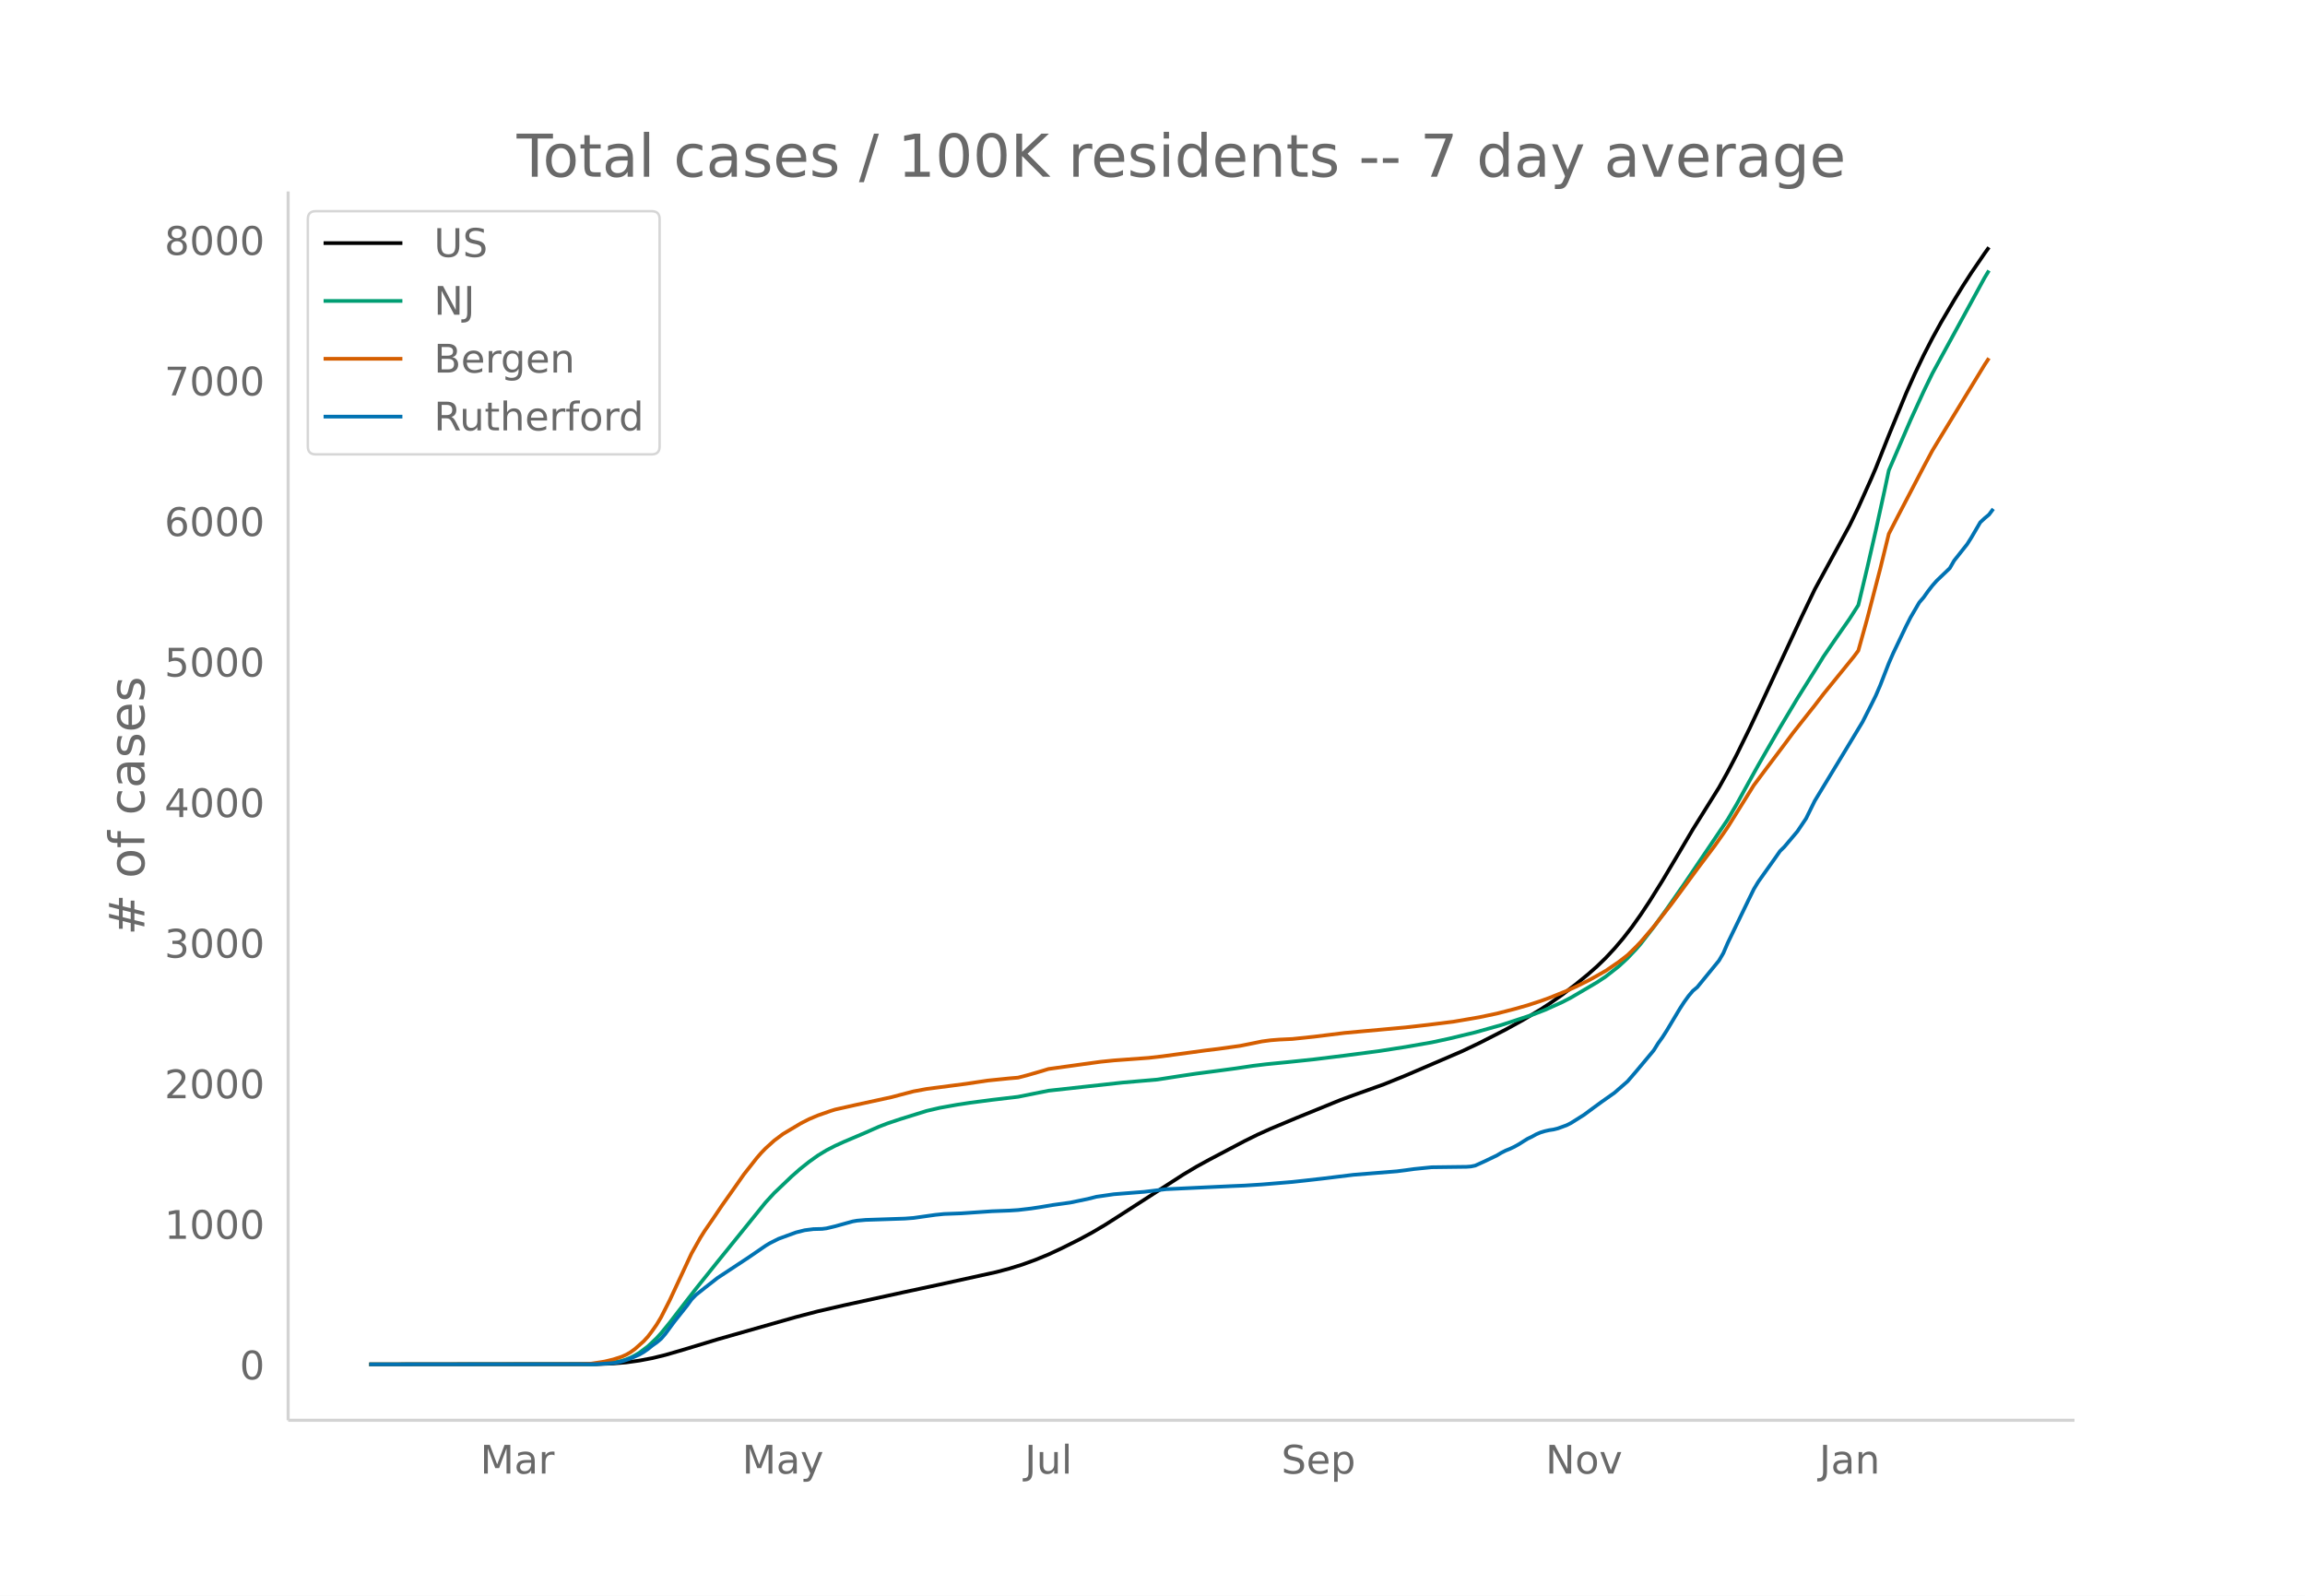
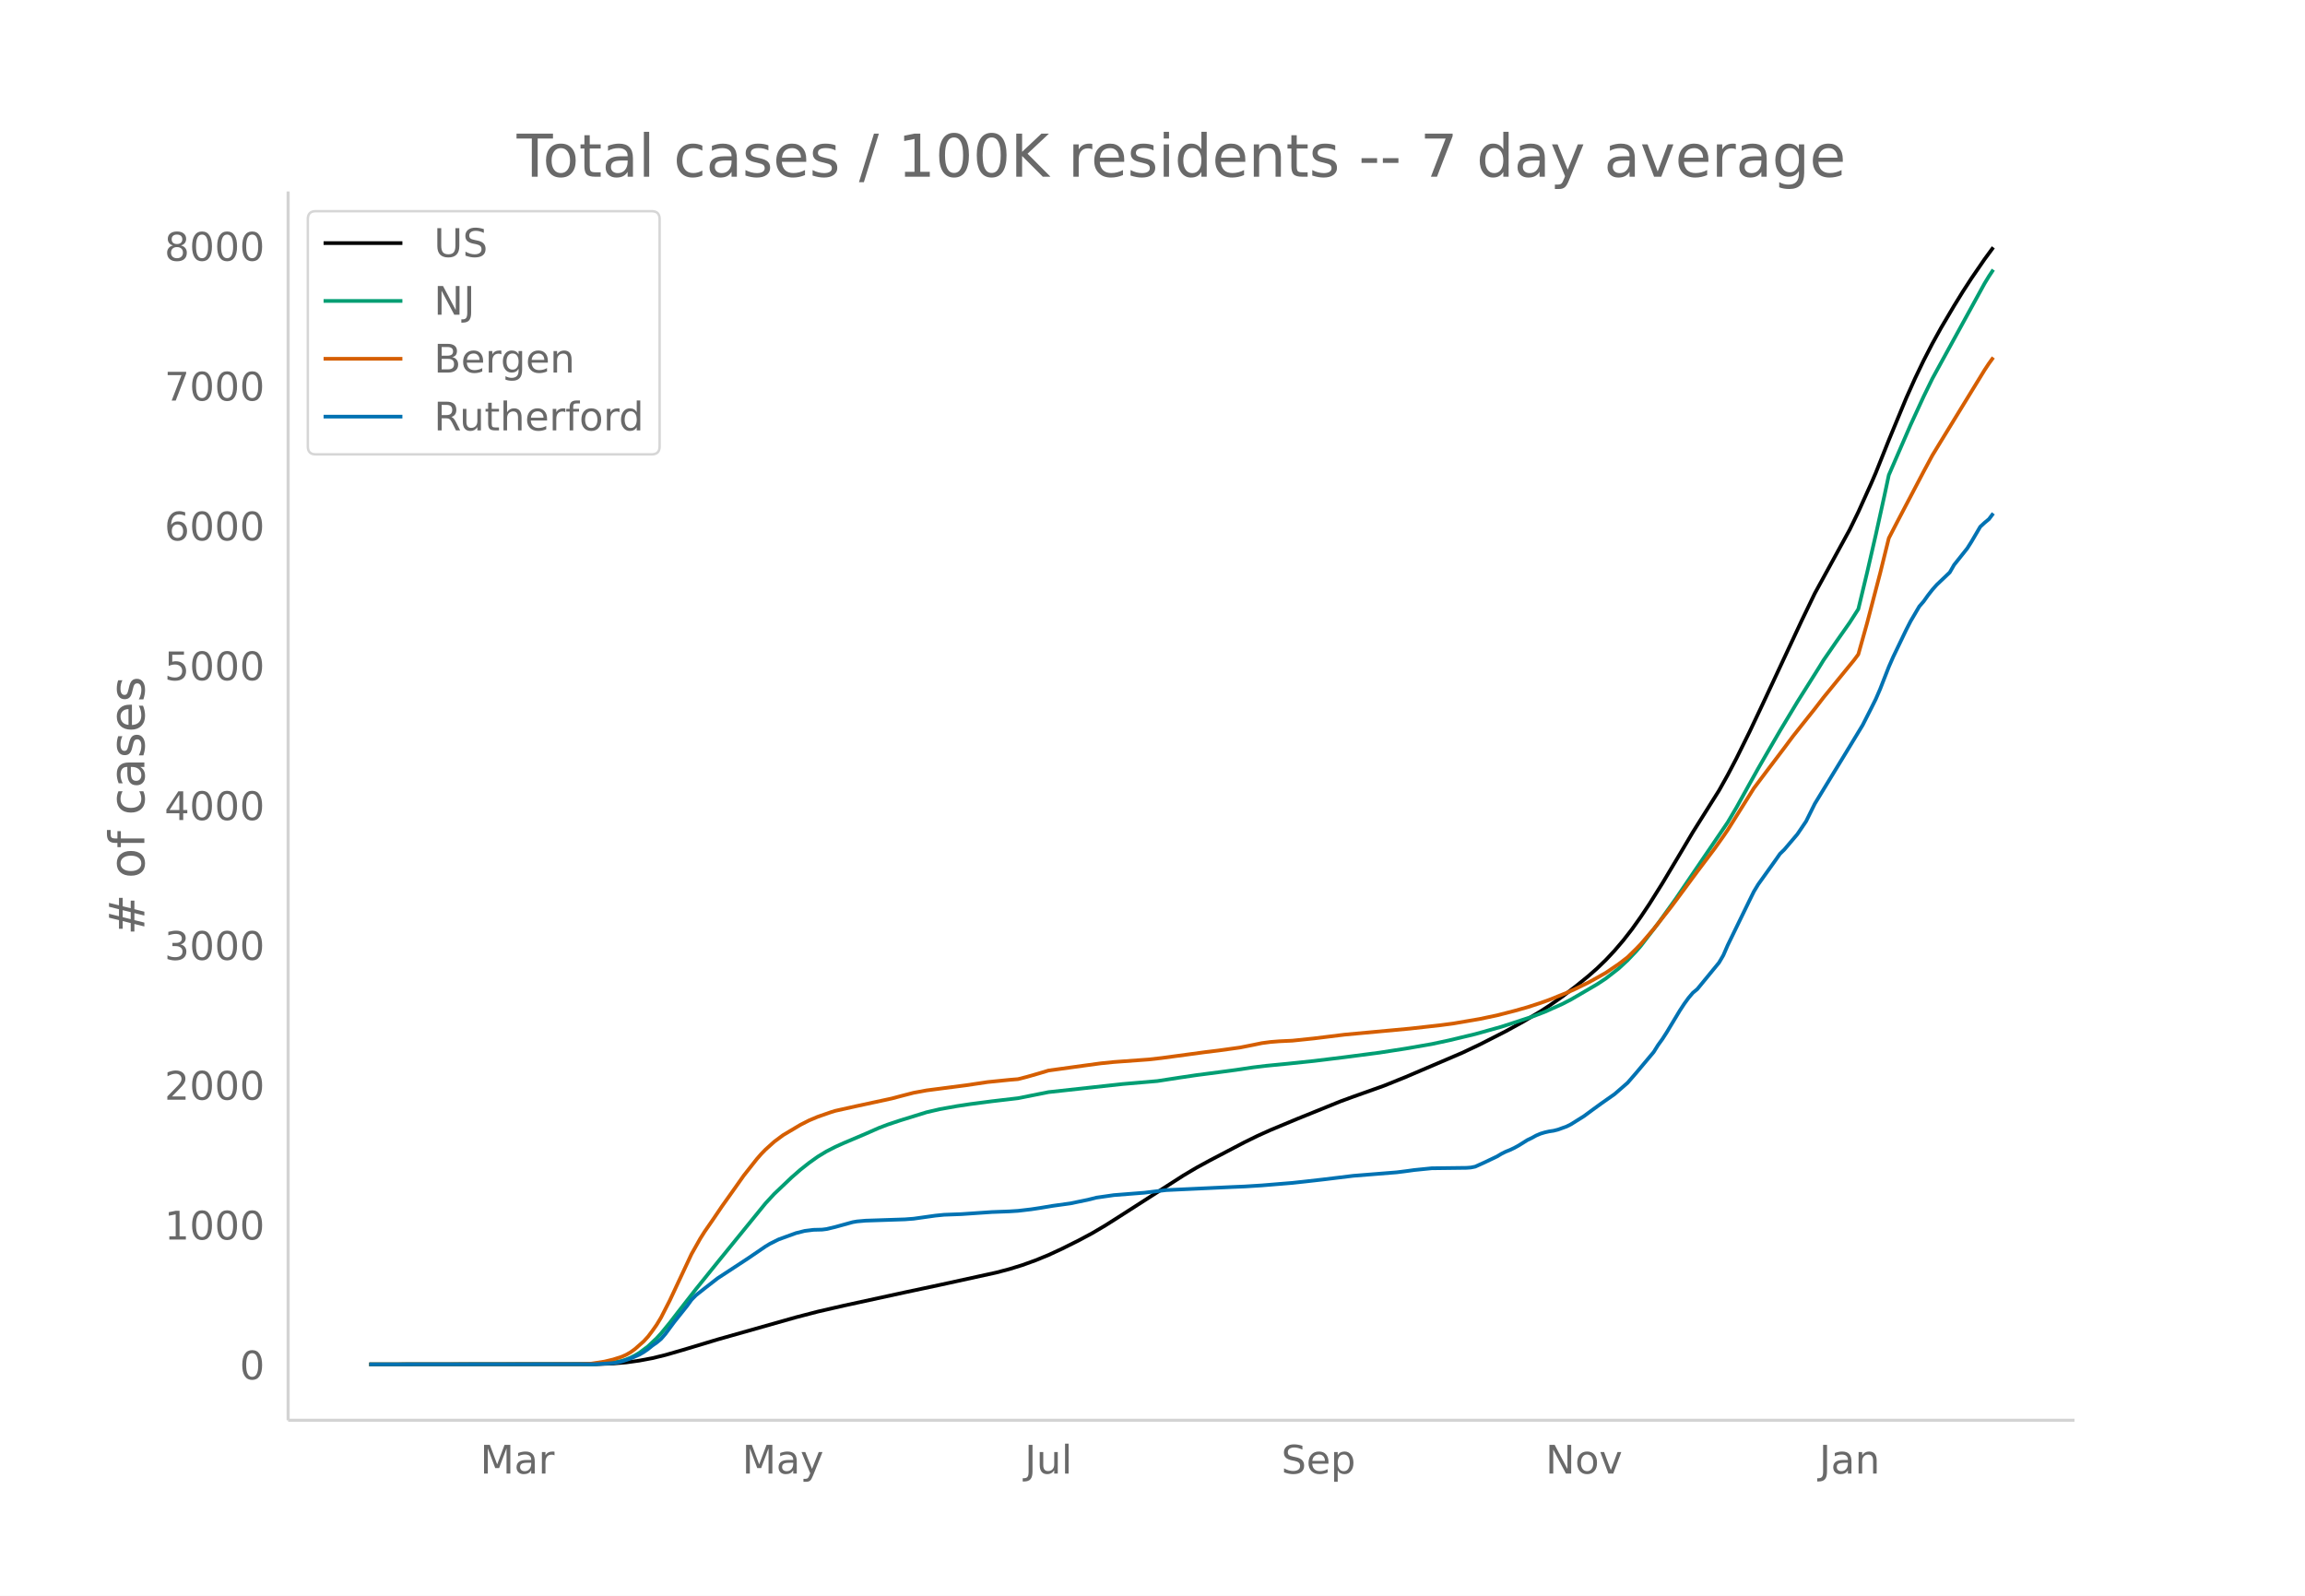
<svg xmlns="http://www.w3.org/2000/svg" xmlns:xlink="http://www.w3.org/1999/xlink" height="864" viewBox="0 0 936 648" width="1248">
  <defs>
    <style>*{stroke-linecap:butt;stroke-linejoin:round}</style>
  </defs>
  <g id="figure_1">
    <path d="M0 648h936V0H0z" fill="#fff" id="patch_1" />
    <g id="axes_1">
      <path d="M117 576.72h725.4V77.76H117z" fill="none" id="patch_2" />
-       <path clip-path="url(#p0208ce0d46)" d="M149.973 554.04l91.934-.1 7.072-.262 5.304-.45 5.304-.73 5.304-.999 5.304-1.298 7.072-2.056 14.144-4.283 31.823-9.056 8.84-2.31 10.608-2.452 24.752-5.413 14.143-3.026 22.984-5.056 5.304-1.409 5.304-1.643 5.304-1.929 5.304-2.186 5.304-2.467 7.072-3.543 5.304-2.859 5.303-3.137 5.304-3.38 26.52-17.103 5.304-3.158 5.304-2.908 14.144-7.456 5.304-2.619 5.303-2.395 10.608-4.448 17.68-7.202 5.304-1.957 12.376-4.425 8.84-3.58 22.983-9.882 7.072-3.362 10.608-5.426 7.072-3.905 7.072-4.228 3.536-2.306 5.304-3.724 5.304-4.06 5.304-4.335 3.536-3.132 3.536-3.431 3.535-3.794 3.536-4.165 3.536-4.56 3.536-4.99 3.536-5.319 5.304-8.482 7.072-11.893 5.304-8.99 7.072-11.317 3.536-5.66 3.536-6.346 3.536-6.77 5.304-10.782 5.304-11.266 15.911-34.236 5.304-11.07 14.144-25.961 3.536-7.284 5.304-11.815 1.768-4.133 5.304-13.363 7.072-17.167 3.536-7.934 3.536-7.417 3.536-6.89 3.536-6.422 5.304-9.03 3.535-5.754 3.536-5.488 5.304-7.761 1.768-2.455h0" fill="none" stroke="#000" stroke-linecap="round" stroke-width="1.5" id="line2d_1" />
-       <path clip-path="url(#p0208ce0d46)" d="M149.973 554.04l90.166-.103 5.304-.258 3.536-.412 3.536-.678 1.768-.563 1.768-.728 1.768-.899 1.768-1.053 3.536-2.645 3.536-3.357 1.768-1.935 3.536-4.325 3.536-4.607 7.072-9.12 8.84-11.028 19.447-24.038 3.536-3.844 7.072-6.753 3.536-3.104 3.536-2.81 3.536-2.537 3.536-2.154 3.536-1.82 3.536-1.608 8.84-3.765 5.304-2.35 3.536-1.365 5.304-1.774 10.607-3.302 5.304-1.239 7.072-1.27 5.304-.81 8.84-1.156 10.608-1.252 12.376-2.484 30.055-3.299 14.144-1.216 8.84-1.377 7.072-1.052 8.84-1.154 7.072-.95 7.072-1.054 5.304-.644 8.84-.865 10.607-1.116L546 428.64l14.144-1.855 10.608-1.653 10.608-1.85 7.071-1.519 10.608-2.556 10.608-2.984 12.376-4.065 5.304-2.04 7.072-3.183 3.536-1.831 10.608-6.233 3.536-2.345 5.303-4.162 3.536-3.292 3.536-3.743 1.768-2.034 5.304-6.85 5.304-7.33 7.072-10.146 17.68-26.204 3.536-6.025 5.304-9.616 3.536-6.359 3.536-6.17 5.304-9.173 7.071-11.817 8.84-14.111 1.768-2.894 5.304-7.73 5.304-7.604 3.536-5.549 3.536-14.79 3.536-15.455 3.536-16.128 1.768-8.333 8.84-20.47 5.304-11.587 3.536-7.295 3.536-6.497 17.68-32.383 1.767-2.917h0" fill="none" stroke="#009e73" stroke-linecap="round" stroke-width="1.5" id="line2d_2" />
-       <path clip-path="url(#p0208ce0d46)" d="M149.973 554.04l84.863-.101 5.303-.224 5.304-.822 3.536-.85 3.536-1.14 1.768-.796 1.768-1.017 1.768-1.291 3.536-3.136 1.768-1.931 1.768-2.34 1.768-2.53 1.768-2.94 3.536-6.946 8.84-18.972 3.536-6.297 1.768-2.826 3.536-5.132 3.536-5.249 5.304-7.5 3.536-5.046 5.303-6.748 1.768-2.035 1.768-1.83 3.536-3.198 3.536-2.648 7.072-4.236 3.536-1.814 3.536-1.495 5.304-1.855 1.768-.55 8.84-1.98 14.144-3.068 3.536-.945 5.304-1.383 5.303-.983 15.912-2.072 8.84-1.328 8.84-.897 3.536-.295 3.536-.91 5.304-1.531 3.536-1.074 8.84-1.228 5.304-.738 7.071-.967 5.304-.542 14.144-1.036 5.304-.603 17.68-2.4 5.304-.647 8.84-1.23 5.304-1.06 3.536-.735 3.535-.47 3.536-.28 5.304-.25 8.84-.925L546 419.435l24.752-2.24 8.84-1.002 10.607-1.318 10.608-1.825 7.072-1.49 7.072-1.824 5.304-1.505 5.304-1.729 3.536-1.278 7.072-2.859 3.536-1.602 5.304-2.612 3.536-1.954 3.536-2.006 5.303-3.617 3.536-2.733 3.536-3.473 1.768-1.844 5.304-6.202 7.072-9.03 3.536-4.78 7.072-9.632 7.072-9.409 3.536-5 1.768-2.595 10.608-17.013 5.304-7.093 7.071-9.395 3.536-4.77 3.536-4.488 5.304-6.686 3.536-4.619 12.376-15.24 1.768-2.38 3.536-12.68 5.304-20.367 3.536-14.362 3.536-6.875 10.608-20.327 3.536-6.603 3.536-5.836 17.68-29.014 1.767-2.68h0" fill="none" stroke="#d55e00" stroke-linecap="round" stroke-width="1.5" id="line2d_3" />
-       <path clip-path="url(#p0208ce0d46)" d="M149.973 554.04l91.934-.09 7.072-.445 1.768-.267 1.768-.4 3.536-1.204 3.536-1.559 1.768-1.025 1.768-1.247 1.768-1.426 1.768-1.247 1.768-1.47 1.768-2.05 3.536-4.811 5.304-6.683 1.768-2.45 1.768-1.826 3.536-2.807 5.304-4.143 12.376-8.153 7.071-4.856 1.768-1.07 3.536-1.781 7.072-2.584 3.536-.891 3.536-.446 3.536-.089 1.768-.223 3.536-.846 7.072-1.96 1.768-.312 3.536-.312 5.304-.178 10.608-.357 3.536-.267 8.84-1.247 3.535-.357 7.072-.267 12.376-.847 7.072-.267 3.536-.223 5.304-.623 3.536-.535 5.304-.89 7.072-.981 7.072-1.47 3.535-.891 7.072-1.025 12.376-.98 8.84-1.07 26.52-1.247 5.304-.222 7.072-.446 12.375-1.025 5.304-.579 7.072-.802 12.376-1.514 17.68-1.426 3.536-.445 3.536-.49 7.072-.713 7.071-.09 7.072-.088 1.768-.134 1.768-.357 3.536-1.603 5.304-2.54 1.768-1.069 1.768-.891 1.768-.713 1.768-.846 1.768-.98 3.536-2.228 1.768-.846 1.768-.98 1.768-.758 1.768-.534 1.768-.401 1.768-.268 1.768-.445 3.536-1.292 1.768-.891 5.304-3.341 3.536-2.629 3.536-2.584 5.303-3.742 5.304-4.633 3.536-4.099 7.072-8.465 1.768-2.85 1.768-2.451 1.768-2.762 5.304-8.866 1.768-2.717 1.768-2.45 1.768-2.095 1.768-1.47 8.84-10.825 1.768-3.03 1.768-4.099 8.84-18.265 1.768-3.609 1.768-2.94 7.072-9.935 1.768-2.54 1.767-1.737 5.304-6.281 3.536-5.257 3.536-7.173 12.376-20.404 7.072-11.717 3.536-6.994 1.768-3.564 1.768-4.1 3.536-9.087 1.768-4.054 5.304-11.094 1.768-3.475 3.536-6.058 1.768-2.05 1.768-2.495 1.768-2.272 1.768-2.004 5.304-5.08 1.768-3.073 3.535-4.455 1.768-2.228 1.768-2.806 3.536-6.06 1.768-1.648 1.768-1.47 1.768-2.361h0" fill="none" stroke="#0072b2" stroke-linecap="round" stroke-width="1.5" id="line2d_4" />
+       <path clip-path="url(#pee0e4af842)" d="M149.973 554.04l91.934-.099 7.072-.261 5.304-.449 5.304-.726 5.304-.993 5.304-1.291 7.072-2.046 14.144-4.26 31.823-9.008 8.84-2.298 10.608-2.44 24.752-5.385 14.143-3.01 22.984-5.03 5.304-1.4 5.304-1.635 5.304-1.919 5.304-2.174 5.304-2.455 7.072-3.524 5.304-2.844 5.303-3.12 5.304-3.364 26.52-17.013 5.304-3.142 5.304-2.893 14.144-7.416 5.304-2.605 5.303-2.383 10.608-4.425 17.68-7.164 5.304-1.947 12.376-4.402 8.84-3.561 22.983-9.83 7.072-3.345 10.608-5.398 7.072-3.884 7.072-4.206 3.536-2.295 5.304-3.704 5.304-4.04 5.304-4.31 3.536-3.116 3.536-3.414 3.535-3.774 3.536-4.143 3.536-4.537 3.536-4.963 3.536-5.291 5.304-8.438 7.072-11.83 5.304-8.944 7.072-11.258 3.536-5.63 3.536-6.313 3.536-6.735 5.304-10.725 5.304-11.207 15.911-34.058 5.304-11.013 14.144-25.824 3.536-7.246 5.304-11.753 1.768-4.112 5.304-13.293 7.072-17.077 3.536-7.893 3.536-7.378 3.536-6.854 3.536-6.388 5.304-8.984 3.535-5.724 3.536-5.459 5.304-7.72 3.536-4.812h0" fill="none" stroke="#000" stroke-linecap="round" stroke-width="1.5" id="line2d_1" />
+       <path clip-path="url(#pee0e4af842)" d="M149.973 554.04l90.166-.103 5.304-.256 3.536-.41 3.536-.674 1.768-.56 1.768-.725 1.768-.894 1.768-1.048 3.536-2.631 3.536-3.34 1.768-1.924 3.536-4.303 3.536-4.582 7.072-9.072 8.84-10.971 19.447-23.913 3.536-3.823 7.072-6.718 3.536-3.088 3.536-2.796 3.536-2.523 3.536-2.143 3.536-1.81 3.536-1.6 8.84-3.745 5.304-2.338 3.536-1.358 5.304-1.765 10.607-3.284 5.304-1.233 7.072-1.262 5.304-.806 8.84-1.151 10.608-1.245 12.376-2.471 30.055-3.282 14.144-1.21 8.84-1.37 7.072-1.046 8.84-1.148 7.072-.946 7.072-1.048 5.304-.64 8.84-.86 10.607-1.11 12.376-1.52 14.144-1.846 10.608-1.644 10.608-1.84 7.071-1.512 10.608-2.543 10.608-2.968 12.376-4.044 5.304-2.03 7.072-3.166 3.536-1.821 10.608-6.2 3.536-2.333 5.303-4.14 3.536-3.275 3.536-3.723 1.768-2.024 7.072-9.195 7.072-9.847 8.84-13.022 12.376-18.202 3.536-5.993 5.304-9.566 3.536-6.326 3.536-6.138 5.304-9.125 7.071-11.755 8.84-14.038 1.768-2.878 5.304-7.69 5.304-7.564 3.536-5.52 3.536-14.712 3.536-15.375 3.536-16.044 1.768-8.29 8.84-20.364 5.304-11.525 3.536-7.257 3.536-6.463 17.68-32.214 1.767-2.901 1.768-2.673h0" fill="none" stroke="#009e73" stroke-linecap="round" stroke-width="1.5" id="line2d_2" />
+       <path clip-path="url(#pee0e4af842)" d="M149.973 554.04l84.863-.1 5.303-.223 5.304-.818 3.536-.846 3.536-1.134 1.768-.791 1.768-1.012 1.768-1.284 3.536-3.12 1.768-1.921 1.768-2.328 1.768-2.517 1.768-2.925 3.536-6.909 8.84-18.873 3.536-6.264 1.768-2.81 3.536-5.106 3.536-5.222 5.304-7.461 3.536-5.019 5.303-6.713 1.768-2.024 1.768-1.821 3.536-3.18 3.536-2.636 7.072-4.214 3.536-1.803 3.536-1.487 5.304-1.846 1.768-.548 8.84-1.969 14.144-3.052 3.536-.94 5.304-1.375 5.303-.978 15.912-2.062 8.84-1.32 8.84-.893 3.536-.294 3.536-.906 5.304-1.522 3.536-1.069 8.84-1.22 5.304-.735 7.071-.962 5.304-.539 14.144-1.03 5.304-.6 17.68-2.387 5.304-.644 8.84-1.224 5.304-1.055 3.536-.731 3.535-.467 3.536-.278 5.304-.249 8.84-.92L546 420.137l26.52-2.448 12.375-1.387 5.304-.7 10.608-1.816 7.072-1.482 7.072-1.815 5.304-1.498 5.304-1.719 3.536-1.271 7.072-2.845 3.536-1.593 5.304-2.598 3.536-1.944 3.536-1.996 5.303-3.598 3.536-2.719 3.536-3.455 1.768-1.834 5.304-6.17 7.072-8.983 3.536-4.754 7.072-9.582 7.072-9.36 3.536-4.973 1.768-2.582 10.608-16.924 5.304-7.056 7.071-9.346 3.536-4.745 3.536-4.465 5.304-6.651 3.536-4.595 12.376-15.16 1.768-2.367 3.536-12.614 5.304-20.26 3.536-14.289 3.536-6.838 10.608-20.221 3.536-6.568 3.536-5.807 17.68-28.861 1.767-2.666 1.768-2.433h0" fill="none" stroke="#d55e00" stroke-linecap="round" stroke-width="1.5" id="line2d_3" />
+       <path clip-path="url(#pee0e4af842)" d="M149.973 554.04l91.934-.089 7.072-.443 1.768-.266 1.768-.399 3.536-1.196 3.536-1.551 1.768-1.02 1.768-1.24 1.768-1.419 1.768-1.24 1.768-1.463 1.768-2.039 3.536-4.786 5.304-6.648 1.768-2.437 1.768-1.817 3.536-2.792 5.304-4.122 12.376-8.11 7.071-4.83 1.768-1.064 3.536-1.773 7.072-2.57 3.536-.887 3.536-.443 3.536-.088 1.768-.222 3.536-.842 7.072-1.95 1.768-.31 3.536-.31 5.304-.178 10.608-.354 3.536-.266 8.84-1.241 3.535-.355 7.072-.266 12.376-.842 7.072-.266 3.536-.221 5.304-.62 3.536-.532 5.304-.887 7.072-.975 7.072-1.462 3.535-.887 7.072-1.019 12.376-.975 8.84-1.064 26.52-1.24 5.304-.222 7.072-.443 12.375-1.02 5.304-.576 7.072-.797 12.376-1.507 17.68-1.418 3.536-.443 3.536-.488 7.072-.71 7.071-.088 7.072-.088 1.768-.133 1.768-.355 3.536-1.595 5.304-2.526 1.768-1.064 1.768-.886 1.768-.71 1.768-.841 1.768-.975 3.536-2.216 1.768-.842 1.768-.975 1.768-.754 1.768-.532 1.768-.398 1.768-.266 1.768-.444 3.536-1.285 1.768-.886 5.304-3.324 3.536-2.615 3.536-2.57 5.303-3.723 5.304-4.609 3.536-4.077 7.072-8.42 1.768-2.837 1.768-2.437 1.768-2.748 5.304-8.82 1.768-2.703 1.768-2.437 1.768-2.083 1.768-1.463 8.84-10.769 1.768-3.013 1.768-4.078 8.84-18.17 1.768-3.59 1.768-2.925 7.072-9.883 1.768-2.526 1.767-1.728 5.304-6.249 3.536-5.23 3.536-7.134 12.376-20.298 7.072-11.656 3.536-6.957 1.768-3.546 1.768-4.077 3.536-9.041 1.768-4.033 5.304-11.035 1.768-3.457 3.536-6.027 1.768-2.039 1.768-2.481 1.768-2.26 1.768-1.995 5.304-5.052 1.768-3.058 3.535-4.432 1.768-2.216 1.768-2.792 3.536-6.027 1.768-1.64 1.768-1.462 1.768-2.35h0" fill="none" stroke="#0072b2" stroke-linecap="round" stroke-width="1.5" id="line2d_4" />
      <path d="M117 576.72V77.76" fill="none" stroke="#d3d3d3" stroke-linecap="square" stroke-width="1.25" id="patch_3" />
      <path d="M117 576.72h725.4" fill="none" stroke="#d3d3d3" stroke-linecap="square" stroke-width="1.25" id="patch_4" />
      <g id="matplotlib.axis_1">
        <g id="xtick_1">
          <g transform="matrix(.16 0 0 -.16 194.99 598.378)" fill="#696969" id="text_1">
            <defs>
              <path d="M9.813 72.906h14.703l18.593-49.61 18.703 49.61h14.704V0H66.89v64.016l-18.797-50h-9.907l-18.796 50V0H9.813z" id="DejaVuSans-77" />
              <path d="M34.281 27.484q-10.89 0-15.093-2.484-4.204-2.484-4.204-8.5 0-4.781 3.157-7.594 3.156-2.797 8.562-2.797 7.485 0 12 5.297 4.516 5.297 4.516 14.078v2zm17.922 3.72V0H43.22v8.297Q40.14 3.328 35.547.953q-4.594-2.375-11.234-2.375-8.391 0-13.36 4.719Q6 8.016 6 15.922q0 9.219 6.172 13.906 6.187 4.688 18.437 4.688h12.61v.89q0 6.203-4.078 9.594-4.078 3.39-11.453 3.39-4.688 0-9.141-1.124-4.438-1.125-8.531-3.375v8.312q4.921 1.906 9.562 2.844 4.64.953 9.031.953 11.875 0 17.735-6.156 5.86-6.14 5.86-18.64z" id="DejaVuSans-97" />
              <path d="M41.11 46.297q-1.516.875-3.297 1.281Q36.03 48 33.89 48q-7.625 0-11.703-4.953-4.079-4.953-4.079-14.234V0H9.08v54.688h9.03v-8.5q2.844 4.984 7.375 7.39Q30.031 56 36.531 56q.922 0 2.047-.125 1.125-.11 2.484-.36z" id="DejaVuSans-114" />
            </defs>
            <use xlink:href="#DejaVuSans-77" />
            <use x="86.279" xlink:href="#DejaVuSans-97" />
            <use x="147.559" xlink:href="#DejaVuSans-114" />
          </g>
        </g>
        <g id="xtick_2">
          <g transform="matrix(.16 0 0 -.16 301.39 598.378)" fill="#696969" id="text_2">
            <defs>
              <path d="M32.172-5.078q-3.797-9.766-7.422-12.735-3.61-2.984-9.656-2.984H7.906v7.516h5.282q3.703 0 5.75 1.765Q21-9.766 23.483-3.219l1.61 4.094-22.11 53.813H12.5l17.094-42.766 17.093 42.766h9.516z" id="DejaVuSans-121" />
            </defs>
            <use xlink:href="#DejaVuSans-77" />
            <use x="86.279" xlink:href="#DejaVuSans-97" />
            <use x="147.559" xlink:href="#DejaVuSans-121" />
          </g>
        </g>
        <g id="xtick_3">
          <g transform="matrix(.16 0 0 -.16 416.124 598.378)" fill="#696969" id="text_3">
            <defs>
              <path d="M9.813 72.906h9.859V5.078q0-13.187-5-19.14-5-5.954-16.094-5.954h-3.75v8.297h3.078q6.531 0 9.219 3.672Q9.813-4.39 9.813 5.078z" id="DejaVuSans-74" />
              <path d="M8.5 21.578v33.11h8.984V21.922q0-7.766 3.016-11.656 3.031-3.875 9.094-3.875 7.265 0 11.484 4.64 4.234 4.64 4.234 12.656v31h8.985V0h-8.984v8.406Q42.047 3.422 37.718 1q-4.313-2.422-10.032-2.422-9.421 0-14.312 5.86Q8.5 10.296 8.5 21.578zM31.11 56z" id="DejaVuSans-117" />
              <path d="M9.422 75.984h8.984V0H9.422z" id="DejaVuSans-108" />
            </defs>
            <use xlink:href="#DejaVuSans-74" />
            <use x="29.492" xlink:href="#DejaVuSans-117" />
            <use x="92.871" xlink:href="#DejaVuSans-108" />
          </g>
        </g>
        <g id="xtick_4">
          <g transform="matrix(.16 0 0 -.16 520.311 598.378)" fill="#696969" id="text_4">
            <defs>
              <path d="M53.516 70.516V60.89q-5.61 2.687-10.594 4-4.984 1.328-9.625 1.328-8.047 0-12.422-3.125t-4.375-8.89q0-4.845 2.906-7.313 2.907-2.453 11.016-3.97l5.953-1.218q11.031-2.11 16.281-7.406 5.25-5.297 5.25-14.172 0-10.61-7.11-16.078-7.093-5.469-20.812-5.469-5.172 0-11.015 1.172Q13.14.922 6.89 3.219v10.156q6-3.36 11.765-5.078 5.766-1.703 11.328-1.703 8.438 0 13.032 3.312 4.593 3.328 4.593 9.485 0 5.359-3.297 8.39-3.296 3.032-10.812 4.547L27.484 33.5q-11.03 2.188-15.968 6.875-4.922 4.688-4.922 13.047 0 9.672 6.812 15.234 6.813 5.563 18.766 5.563 5.14 0 10.453-.938 5.328-.922 10.89-2.765z" id="DejaVuSans-83" />
              <path d="M56.203 29.594v-4.39H14.891q.593-9.282 5.593-14.142 5-4.859 13.938-4.859 5.172 0 10.031 1.266 4.86 1.265 9.656 3.812v-8.5Q49.266.734 44.187-.344 39.11-1.422 33.892-1.422q-13.094 0-20.735 7.61-7.64 7.625-7.64 20.625 0 13.421 7.25 21.296Q20.016 56 32.328 56q11.031 0 17.453-7.11 6.422-7.093 6.422-19.296zm-8.984 2.64q-.094 7.36-4.125 11.75-4.032 4.407-10.672 4.407-7.516 0-12.031-4.25-4.516-4.25-5.203-11.97z" id="DejaVuSans-101" />
              <path d="M18.11 8.203v-29H9.077v75.484h9.031v-8.296q2.844 4.875 7.157 7.234Q29.594 56 35.594 56q9.968 0 16.187-7.906 6.235-7.907 6.235-20.797T51.78 6.484q-6.218-7.906-16.187-7.906-6 0-10.328 2.375-4.313 2.375-7.157 7.25zm30.578 19.094q0 9.906-4.079 15.547-4.078 5.64-11.203 5.64-7.14 0-11.218-5.64-4.079-5.64-4.079-15.547 0-9.906 4.078-15.547 4.079-5.64 11.22-5.64 7.124 0 11.202 5.64t4.078 15.547z" id="DejaVuSans-112" />
            </defs>
            <use xlink:href="#DejaVuSans-83" />
            <use x="63.477" xlink:href="#DejaVuSans-101" />
            <use x="125" xlink:href="#DejaVuSans-112" />
          </g>
        </g>
        <g id="xtick_5">
          <g transform="matrix(.16 0 0 -.16 627.623 598.378)" fill="#696969" id="text_5">
            <defs>
              <path d="M9.813 72.906h13.28l32.329-60.984v60.984h9.562V0h-13.28L19.39 60.984V0H9.813z" id="DejaVuSans-78" />
              <path d="M30.61 48.39q-7.22 0-11.422-5.64-4.204-5.64-4.204-15.453 0-9.813 4.172-15.453 4.188-5.64 11.453-5.64 7.188 0 11.375 5.655 4.203 5.672 4.203 15.438 0 9.719-4.203 15.406-4.187 5.688-11.375 5.688zm0 7.61q11.718 0 18.406-7.625 6.703-7.61 6.703-21.078 0-13.422-6.703-21.078-6.688-7.64-18.407-7.64-11.765 0-18.437 7.64-6.656 7.656-6.656 21.078 0 13.469 6.656 21.078Q18.844 56 30.609 56z" id="DejaVuSans-111" />
              <path d="M2.984 54.688H12.5L29.594 8.797l17.093 45.89h9.516L35.687 0H23.485z" id="DejaVuSans-118" />
            </defs>
            <use xlink:href="#DejaVuSans-78" />
            <use x="74.805" xlink:href="#DejaVuSans-111" />
            <use x="135.986" xlink:href="#DejaVuSans-118" />
          </g>
        </g>
        <g id="xtick_6">
          <g transform="matrix(.16 0 0 -.16 738.752 598.378)" fill="#696969" id="text_6">
            <defs>
              <path d="M54.89 33.016V0h-8.984v32.719q0 7.765-3.031 11.61-3.031 3.858-9.078 3.858-7.281 0-11.484-4.64-4.204-4.625-4.204-12.64V0H9.08v54.688h9.03v-8.5q3.235 4.937 7.594 7.374Q30.078 56 35.797 56q9.422 0 14.25-5.828 4.844-5.828 4.844-17.156z" id="DejaVuSans-110" />
            </defs>
            <use xlink:href="#DejaVuSans-74" />
            <use x="29.492" xlink:href="#DejaVuSans-97" />
            <use x="90.771" xlink:href="#DejaVuSans-110" />
          </g>
        </g>
      </g>
      <g id="matplotlib.axis_2">
        <g id="ytick_1">
          <g transform="matrix(.16 0 0 -.16 97.32 560.119)" fill="#696969" id="text_7">
            <defs>
              <path d="M31.781 66.406q-7.61 0-11.453-7.5Q16.5 51.422 16.5 36.375q0-14.984 3.828-22.484 3.844-7.5 11.453-7.5 7.672 0 11.5 7.5 3.844 7.5 3.844 22.484 0 15.047-3.844 22.531-3.828 7.5-11.5 7.5zm0 7.813q12.266 0 18.735-9.703 6.468-9.688 6.468-28.141 0-18.406-6.468-28.11-6.47-9.687-18.735-9.687-12.25 0-18.718 9.688-6.47 9.703-6.47 28.109 0 18.453 6.47 28.14Q19.53 74.22 31.78 74.22z" id="DejaVuSans-48" />
            </defs>
            <use xlink:href="#DejaVuSans-48" />
          </g>
        </g>
        <g id="ytick_2">
-           <g transform="matrix(.16 0 0 -.16 66.78 503.04)" fill="#696969" id="text_8">
+           <g transform="matrix(.16 0 0 -.16 66.78 503.338)" fill="#696969" id="text_8">
            <defs>
              <path d="M12.406 8.297h16.11v55.625l-17.532-3.516v8.985l17.438 3.515h9.86V8.296H54.39V0H12.406z" id="DejaVuSans-49" />
            </defs>
            <use xlink:href="#DejaVuSans-49" />
            <use x="63.623" xlink:href="#DejaVuSans-48" />
            <use x="127.246" xlink:href="#DejaVuSans-48" />
            <use x="190.869" xlink:href="#DejaVuSans-48" />
          </g>
        </g>
        <g id="ytick_3">
-           <g transform="matrix(.16 0 0 -.16 66.78 445.962)" fill="#696969" id="text_9">
+           <g transform="matrix(.16 0 0 -.16 66.78 446.558)" fill="#696969" id="text_9">
            <defs>
              <path d="M19.188 8.297h34.421V0H7.33v8.297q5.609 5.812 15.296 15.594 9.703 9.797 12.188 12.64 4.734 5.313 6.609 9 1.89 3.688 1.89 7.25 0 5.813-4.078 9.469-4.078 3.672-10.625 3.672-4.64 0-9.797-1.61-5.14-1.609-11-4.89v9.969Q13.767 71.78 18.938 73q5.188 1.219 9.485 1.219 11.328 0 18.062-5.672 6.735-5.656 6.735-15.125 0-4.5-1.688-8.531-1.672-4.016-6.125-9.485-1.218-1.422-7.765-8.187-6.532-6.766-18.453-18.922z" id="DejaVuSans-50" />
            </defs>
            <use xlink:href="#DejaVuSans-50" />
            <use x="63.623" xlink:href="#DejaVuSans-48" />
            <use x="127.246" xlink:href="#DejaVuSans-48" />
            <use x="190.869" xlink:href="#DejaVuSans-48" />
          </g>
        </g>
        <g id="ytick_4">
-           <g transform="matrix(.16 0 0 -.16 66.78 388.883)" fill="#696969" id="text_10">
+           <g transform="matrix(.16 0 0 -.16 66.78 389.778)" fill="#696969" id="text_10">
            <defs>
              <path d="M40.578 39.313Q47.656 37.797 51.625 33q3.984-4.781 3.984-11.813 0-10.78-7.422-16.703-7.421-5.906-21.093-5.906-4.578 0-9.438.906-4.86.907-10.031 2.72v9.515q4.094-2.39 8.969-3.61 4.89-1.218 10.218-1.218 9.266 0 14.125 3.656 4.86 3.656 4.86 10.64 0 6.454-4.516 10.079-4.515 3.64-12.562 3.64h-8.5v8.11h8.89q7.266 0 11.125 2.906 3.86 2.906 3.86 8.375 0 5.61-3.985 8.61-3.968 3.015-11.39 3.015-4.063 0-8.703-.89-4.641-.876-10.203-2.72v8.782q5.624 1.562 10.53 2.344 4.907.78 9.25.78 11.235 0 17.766-5.109 6.547-5.093 6.547-13.78 0-6.063-3.468-10.235-3.47-4.172-9.86-5.782z" id="DejaVuSans-51" />
            </defs>
            <use xlink:href="#DejaVuSans-51" />
            <use x="63.623" xlink:href="#DejaVuSans-48" />
            <use x="127.246" xlink:href="#DejaVuSans-48" />
            <use x="190.869" xlink:href="#DejaVuSans-48" />
          </g>
        </g>
        <g id="ytick_5">
-           <g transform="matrix(.16 0 0 -.16 66.78 331.804)" fill="#696969" id="text_11">
+           <g transform="matrix(.16 0 0 -.16 66.78 332.997)" fill="#696969" id="text_11">
            <defs>
              <path d="M37.797 64.313L12.89 25.39h24.906zm-2.594 8.593H47.61V25.391h10.407v-8.203H47.609V0h-9.812v17.188H4.89v9.515z" id="DejaVuSans-52" />
            </defs>
            <use xlink:href="#DejaVuSans-52" />
            <use x="63.623" xlink:href="#DejaVuSans-48" />
            <use x="127.246" xlink:href="#DejaVuSans-48" />
            <use x="190.869" xlink:href="#DejaVuSans-48" />
          </g>
        </g>
        <g id="ytick_6">
-           <g transform="matrix(.16 0 0 -.16 66.78 274.726)" fill="#696969" id="text_12">
+           <g transform="matrix(.16 0 0 -.16 66.78 276.217)" fill="#696969" id="text_12">
            <defs>
              <path d="M10.797 72.906h38.719v-8.312H19.828v-17.86q2.14.735 4.281 1.094 2.157.36 4.313.36 12.203 0 19.328-6.688 7.14-6.688 7.14-18.11 0-11.765-7.328-18.296-7.328-6.516-20.656-6.516-4.593 0-9.36.781-4.75.782-9.827 2.344v9.922q4.39-2.39 9.078-3.563 4.687-1.171 9.906-1.171 8.453 0 13.375 4.437 4.938 4.438 4.938 12.063 0 7.609-4.938 12.047-4.922 4.453-13.375 4.453-3.953 0-7.89-.875-3.922-.875-8.016-2.735z" id="DejaVuSans-53" />
            </defs>
            <use xlink:href="#DejaVuSans-53" />
            <use x="63.623" xlink:href="#DejaVuSans-48" />
            <use x="127.246" xlink:href="#DejaVuSans-48" />
            <use x="190.869" xlink:href="#DejaVuSans-48" />
          </g>
        </g>
        <g id="ytick_7">
-           <g transform="matrix(.16 0 0 -.16 66.78 217.647)" fill="#696969" id="text_13">
+           <g transform="matrix(.16 0 0 -.16 66.78 219.436)" fill="#696969" id="text_13">
            <defs>
              <path d="M33.016 40.375q-6.641 0-10.532-4.547-3.875-4.531-3.875-12.437 0-7.86 3.875-12.438 3.891-4.562 10.532-4.562 6.64 0 10.515 4.562 3.875 4.578 3.875 12.438 0 7.906-3.875 12.437-3.875 4.547-10.515 4.547zm19.578 30.922v-8.984q-3.719 1.75-7.5 2.671-3.782.938-7.5.938-9.766 0-14.922-6.594-5.14-6.594-5.875-19.922 2.875 4.25 7.219 6.516 4.359 2.266 9.578 2.266 10.984 0 17.36-6.672 6.374-6.657 6.374-18.125 0-11.235-6.64-18.032-6.641-6.78-17.672-6.78-12.657 0-19.344 9.687-6.688 9.703-6.688 28.109 0 17.281 8.204 27.563 8.203 10.28 22.015 10.28 3.719 0 7.5-.734t7.89-2.187z" id="DejaVuSans-54" />
            </defs>
            <use xlink:href="#DejaVuSans-54" />
            <use x="63.623" xlink:href="#DejaVuSans-48" />
            <use x="127.246" xlink:href="#DejaVuSans-48" />
            <use x="190.869" xlink:href="#DejaVuSans-48" />
          </g>
        </g>
        <g id="ytick_8">
-           <g transform="matrix(.16 0 0 -.16 66.78 160.569)" fill="#696969" id="text_14">
+           <g transform="matrix(.16 0 0 -.16 66.78 162.656)" fill="#696969" id="text_14">
            <defs>
              <path d="M8.203 72.906h46.875v-4.203L28.61 0H18.312L43.22 64.594H8.203z" id="DejaVuSans-55" />
            </defs>
            <use xlink:href="#DejaVuSans-55" />
            <use x="63.623" xlink:href="#DejaVuSans-48" />
            <use x="127.246" xlink:href="#DejaVuSans-48" />
            <use x="190.869" xlink:href="#DejaVuSans-48" />
          </g>
        </g>
        <g id="ytick_9">
-           <g transform="matrix(.16 0 0 -.16 66.78 103.49)" fill="#696969" id="text_15">
+           <g transform="matrix(.16 0 0 -.16 66.78 105.876)" fill="#696969" id="text_15">
            <defs>
              <path d="M31.781 34.625q-7.031 0-11.062-3.766-4.016-3.765-4.016-10.343 0-6.594 4.016-10.36Q24.75 6.391 31.78 6.391q7.032 0 11.078 3.78 4.063 3.798 4.063 10.345 0 6.578-4.031 10.343-4.016 3.766-11.11 3.766zm-9.86 4.188q-6.343 1.562-9.89 5.906Q8.5 49.079 8.5 55.329q0 8.733 6.219 13.812 6.234 5.078 17.062 5.078 10.89 0 17.094-5.078 6.203-5.079 6.203-13.813 0-6.25-3.547-10.61-3.531-4.343-9.828-5.906 7.125-1.656 11.094-6.5 3.984-4.828 3.984-11.796 0-10.61-6.468-16.282-6.47-5.656-18.532-5.656-12.047 0-18.531 5.656-6.469 5.672-6.469 16.282 0 6.968 4 11.797 4.016 4.843 11.14 6.5zM18.314 54.39q0-5.657 3.53-8.828 3.548-3.172 9.938-3.172 6.36 0 9.938 3.172 3.593 3.171 3.593 8.828 0 5.672-3.593 8.843-3.578 3.172-9.938 3.172-6.39 0-9.937-3.172-3.532-3.172-3.532-8.843z" id="DejaVuSans-56" />
            </defs>
            <use xlink:href="#DejaVuSans-56" />
            <use x="63.623" xlink:href="#DejaVuSans-48" />
            <use x="127.246" xlink:href="#DejaVuSans-48" />
            <use x="190.869" xlink:href="#DejaVuSans-48" />
          </g>
        </g>
        <g transform="matrix(0 -.2 -.2 0 58.62 379.813)" fill="#696969" id="text_16">
          <defs>
            <path d="M51.125 44H36.922l-4.11-16.313h14.313zm-7.328 27.781l-5.078-20.265h14.265L58.11 71.78h7.813L60.89 51.516h15.234V44h-17.14l-4-16.313h15.53V20.22H53.079L48 0h-7.813l5.032 20.219H30.906L25.875 0h-7.86l5.079 20.219H7.719v7.468h17.187L29 44H13.281v7.516h17.625l4.985 20.265z" id="DejaVuSans-35" />
            <path d="M37.11 75.984V68.5h-8.594q-4.828 0-6.72-1.953-1.874-1.953-1.874-7.031v-4.828h14.797v-6.985H19.922V0H10.89v47.703H2.297v6.984h8.594V58.5q0 9.125 4.25 13.297 4.25 4.187 13.468 4.187z" id="DejaVuSans-102" />
            <path d="M48.781 52.594v-8.407q-3.812 2.11-7.64 3.157-3.828 1.047-7.735 1.047-8.75 0-13.593-5.547-4.829-5.532-4.829-15.547 0-10.016 4.829-15.563 4.843-5.53 13.593-5.53 3.907 0 7.735 1.046 3.828 1.047 7.64 3.156V2.094Q45.016.344 40.984-.531q-4.015-.89-8.562-.89-12.36 0-19.64 7.765-7.266 7.765-7.266 20.953 0 13.375 7.343 21.031Q20.22 56 33.016 56q4.14 0 8.093-.86 3.953-.843 7.672-2.546z" id="DejaVuSans-99" />
            <path d="M44.281 53.078v-8.5q-3.797 1.953-7.906 2.922-4.094.984-8.5.984-6.688 0-10.031-2.047-3.344-2.046-3.344-6.156 0-3.125 2.39-4.906 2.391-1.781 9.626-3.39l3.078-.688q9.562-2.047 13.593-5.781 4.032-3.735 4.032-10.422 0-7.625-6.032-12.078-6.03-4.438-16.578-4.438-4.39 0-9.156.86Q10.688.296 5.422 2v9.281q4.984-2.594 9.812-3.89 4.829-1.282 9.579-1.282 6.343 0 9.75 2.172 3.421 2.172 3.421 6.125 0 3.656-2.468 5.61-2.453 1.953-10.813 3.765l-3.125.735q-8.344 1.75-12.062 5.39-3.704 3.64-3.704 9.985 0 7.718 5.47 11.906Q16.75 56 26.811 56q4.97 0 9.36-.734 4.406-.72 8.11-2.188z" id="DejaVuSans-115" />
          </defs>
          <use xlink:href="#DejaVuSans-35" />
          <use x="83.789" xlink:href="#DejaVuSans-32" />
          <use x="115.576" xlink:href="#DejaVuSans-111" />
          <use x="176.758" xlink:href="#DejaVuSans-102" />
          <use x="211.963" xlink:href="#DejaVuSans-32" />
          <use x="243.75" xlink:href="#DejaVuSans-99" />
          <use x="298.73" xlink:href="#DejaVuSans-97" />
          <use x="360.01" xlink:href="#DejaVuSans-115" />
          <use x="412.109" xlink:href="#DejaVuSans-101" />
          <use x="473.633" xlink:href="#DejaVuSans-115" />
        </g>
      </g>
      <g transform="matrix(.24 0 0 -.24 209.82 71.76)" fill="#696969" id="text_17">
        <defs>
          <path d="M-.297 72.906h61.672v-8.312H35.5V0h-9.906v64.594H-.296z" id="DejaVuSans-84" />
          <path d="M18.313 70.219V54.688h18.5v-6.985h-18.5V18.016q0-6.688 1.828-8.594 1.828-1.906 7.453-1.906h9.218V0h-9.218q-10.407 0-14.36 3.875-3.953 3.89-3.953 14.14v29.688H2.687v6.984h6.594V70.22z" id="DejaVuSans-116" />
          <path d="M25.39 72.906h8.297L8.297-9.28H0z" id="DejaVuSans-47" />
          <path d="M9.813 72.906h9.859V42.094L52.39 72.906h12.703L28.906 38.922 67.672 0H54.688L19.672 35.11V0h-9.86z" id="DejaVuSans-75" />
          <path d="M9.422 54.688h8.984V0H9.422zm0 21.296h8.984v-11.39H9.422z" id="DejaVuSans-105" />
          <path d="M45.406 46.39v29.594h8.985V0h-8.985v8.203Q42.578 3.328 38.25.953q-4.313-2.375-10.375-2.375-9.906 0-16.14 7.906-6.22 7.922-6.22 20.813 0 12.89 6.22 20.797Q17.968 56 27.874 56q6.063 0 10.375-2.375 4.328-2.36 7.156-7.234zm-30.61-19.093q0-9.906 4.079-15.547 4.078-5.64 11.203-5.64 7.125 0 11.219 5.64 4.11 5.64 4.11 15.547 0 9.906-4.11 15.547-4.094 5.64-11.219 5.64-7.125 0-11.203-5.64-4.078-5.64-4.078-15.547z" id="DejaVuSans-100" />
          <path d="M4.89 31.39h26.313v-8H4.891z" id="DejaVuSans-45" />
          <path d="M45.406 27.984q0 9.766-4.031 15.125-4.016 5.375-11.297 5.375-7.219 0-11.25-5.375-4.031-5.359-4.031-15.125 0-9.718 4.031-15.093t11.25-5.375q7.281 0 11.297 5.375 4.031 5.375 4.031 15.093zm8.985-21.203q0-13.953-6.203-20.765Q42-20.797 29.203-20.797q-4.734 0-8.937.703-4.203.703-8.157 2.172v8.735q3.954-2.141 7.813-3.157 3.86-1.031 7.86-1.031 8.843 0 13.234 4.61 4.39 4.609 4.39 13.937v4.453q-2.781-4.844-7.125-7.234Q33.938 0 27.875 0 17.828 0 11.672 7.656q-6.156 7.672-6.156 20.328 0 12.688 6.156 20.344Q17.828 56 27.875 56q6.063 0 10.406-2.39 4.344-2.391 7.125-7.22v8.297h8.985z" id="DejaVuSans-103" />
        </defs>
        <use xlink:href="#DejaVuSans-84" />
        <use x="44.084" xlink:href="#DejaVuSans-111" />
        <use x="105.266" xlink:href="#DejaVuSans-116" />
        <use x="144.475" xlink:href="#DejaVuSans-97" />
        <use x="205.754" xlink:href="#DejaVuSans-108" />
        <use x="233.537" xlink:href="#DejaVuSans-32" />
        <use x="265.324" xlink:href="#DejaVuSans-99" />
        <use x="320.305" xlink:href="#DejaVuSans-97" />
        <use x="381.584" xlink:href="#DejaVuSans-115" />
        <use x="433.684" xlink:href="#DejaVuSans-101" />
        <use x="495.207" xlink:href="#DejaVuSans-115" />
        <use x="547.307" xlink:href="#DejaVuSans-32" />
        <use x="579.094" xlink:href="#DejaVuSans-47" />
        <use x="612.785" xlink:href="#DejaVuSans-32" />
        <use x="644.572" xlink:href="#DejaVuSans-49" />
        <use x="708.195" xlink:href="#DejaVuSans-48" />
        <use x="771.818" xlink:href="#DejaVuSans-48" />
        <use x="835.441" xlink:href="#DejaVuSans-75" />
        <use x="901.018" xlink:href="#DejaVuSans-32" />
        <use x="932.805" xlink:href="#DejaVuSans-114" />
        <use x="971.668" xlink:href="#DejaVuSans-101" />
        <use x="1033.191" xlink:href="#DejaVuSans-115" />
        <use x="1085.291" xlink:href="#DejaVuSans-105" />
        <use x="1113.074" xlink:href="#DejaVuSans-100" />
        <use x="1176.551" xlink:href="#DejaVuSans-101" />
        <use x="1238.074" xlink:href="#DejaVuSans-110" />
        <use x="1301.453" xlink:href="#DejaVuSans-116" />
        <use x="1340.662" xlink:href="#DejaVuSans-115" />
        <use x="1392.762" xlink:href="#DejaVuSans-32" />
        <use x="1424.549" xlink:href="#DejaVuSans-45" />
        <use x="1460.633" xlink:href="#DejaVuSans-45" />
        <use x="1496.717" xlink:href="#DejaVuSans-32" />
        <use x="1528.504" xlink:href="#DejaVuSans-55" />
        <use x="1592.127" xlink:href="#DejaVuSans-32" />
        <use x="1623.914" xlink:href="#DejaVuSans-100" />
        <use x="1687.391" xlink:href="#DejaVuSans-97" />
        <use x="1748.67" xlink:href="#DejaVuSans-121" />
        <use x="1807.85" xlink:href="#DejaVuSans-32" />
        <use x="1839.637" xlink:href="#DejaVuSans-97" />
        <use x="1900.916" xlink:href="#DejaVuSans-118" />
        <use x="1960.096" xlink:href="#DejaVuSans-101" />
        <use x="2021.619" xlink:href="#DejaVuSans-114" />
        <use x="2062.732" xlink:href="#DejaVuSans-97" />
        <use x="2124.012" xlink:href="#DejaVuSans-103" />
        <use x="2187.488" xlink:href="#DejaVuSans-101" />
      </g>
      <g id="legend_1">
        <path d="M128.2 184.5h136.45q3.2 0 3.2-3.2V88.96q0-3.2-3.2-3.2H128.2q-3.2 0-3.2 3.2v92.34q0 3.2 3.2 3.2z" fill="none" opacity=".8" stroke="#ccc" id="patch_5" />
        <path d="M131.4 98.718h32" fill="none" stroke="#000" stroke-linecap="round" stroke-width="1.5" id="line2d_5" />
        <g transform="matrix(.16 0 0 -.16 176.2 104.317)" fill="#696969" id="text_18">
          <defs>
            <path d="M8.688 72.906h9.921V28.61q0-11.718 4.235-16.875 4.25-5.14 13.781-5.14 9.469 0 13.719 5.14 4.25 5.157 4.25 16.875v44.297H64.5V27.391q0-14.25-7.063-21.532-7.046-7.28-20.812-7.28-13.828 0-20.89 7.28-7.047 7.282-7.047 21.532z" id="DejaVuSans-85" />
          </defs>
          <use xlink:href="#DejaVuSans-85" />
          <use x="73.193" xlink:href="#DejaVuSans-83" />
        </g>
        <path d="M131.4 122.203h32" fill="none" stroke="#009e73" stroke-linecap="round" stroke-width="1.5" id="line2d_7" />
        <g transform="matrix(.16 0 0 -.16 176.2 127.802)" fill="#696969" id="text_19">
          <use xlink:href="#DejaVuSans-78" />
          <use x="74.805" xlink:href="#DejaVuSans-74" />
        </g>
        <path d="M131.4 145.688h32" fill="none" stroke="#d55e00" stroke-linecap="round" stroke-width="1.5" id="line2d_9" />
        <g transform="matrix(.16 0 0 -.16 176.2 151.287)" fill="#696969" id="text_20">
          <defs>
            <path d="M19.672 34.813V8.108H35.5q7.953 0 11.781 3.297 3.844 3.297 3.844 10.078 0 6.844-3.844 10.078-3.828 3.25-11.781 3.25zm0 29.984V42.828h14.61q7.218 0 10.75 2.703 3.546 2.719 3.546 8.282 0 5.515-3.547 8.25-3.531 2.734-10.75 2.734zm-9.86 8.11h25.204q11.28 0 17.375-4.688Q58.5 63.53 58.5 54.89q0-6.703-3.125-10.657-3.125-3.953-9.188-4.922 7.282-1.562 11.313-6.53 4.031-4.954 4.031-12.376 0-9.765-6.64-15.093Q48.25 0 35.984 0H9.812z" id="DejaVuSans-66" />
          </defs>
          <use xlink:href="#DejaVuSans-66" />
          <use x="68.604" xlink:href="#DejaVuSans-101" />
          <use x="130.127" xlink:href="#DejaVuSans-114" />
          <use x="169.49" xlink:href="#DejaVuSans-103" />
          <use x="232.967" xlink:href="#DejaVuSans-101" />
          <use x="294.49" xlink:href="#DejaVuSans-110" />
        </g>
        <path d="M131.4 169.173h32" fill="none" stroke="#0072b2" stroke-linecap="round" stroke-width="1.5" id="line2d_11" />
        <g transform="matrix(.16 0 0 -.16 176.2 174.773)" fill="#696969" id="text_21">
          <defs>
            <path d="M44.39 34.188q3.172-1.079 6.172-4.594 3-3.516 6.032-9.672L66.609 0H56l-9.313 18.703q-3.624 7.328-7.015 9.719-3.39 2.39-9.25 2.39h-10.75V0h-9.86v72.906h22.266q12.5 0 18.656-5.234 6.157-5.219 6.157-15.766 0-6.89-3.203-11.437-3.204-4.532-9.297-6.282zM19.673 64.797V38.922h12.406q7.125 0 10.766 3.297 3.64 3.297 3.64 9.687 0 6.39-3.64 9.64-3.64 3.25-10.766 3.25z" id="DejaVuSans-82" />
            <path d="M54.89 33.016V0h-8.984v32.719q0 7.765-3.031 11.61-3.031 3.858-9.078 3.858-7.281 0-11.484-4.64-4.204-4.625-4.204-12.64V0H9.08v75.984h9.03V46.188q3.235 4.937 7.594 7.374Q30.078 56 35.797 56q9.422 0 14.25-5.828 4.844-5.828 4.844-17.156z" id="DejaVuSans-104" />
          </defs>
          <use xlink:href="#DejaVuSans-82" />
          <use x="64.982" xlink:href="#DejaVuSans-117" />
          <use x="128.361" xlink:href="#DejaVuSans-116" />
          <use x="167.57" xlink:href="#DejaVuSans-104" />
          <use x="230.949" xlink:href="#DejaVuSans-101" />
          <use x="292.473" xlink:href="#DejaVuSans-114" />
          <use x="333.586" xlink:href="#DejaVuSans-102" />
          <use x="368.791" xlink:href="#DejaVuSans-111" />
          <use x="429.973" xlink:href="#DejaVuSans-114" />
          <use x="469.336" xlink:href="#DejaVuSans-100" />
        </g>
      </g>
    </g>
  </g>
  <defs>
-     <clipPath id="p0208ce0d46">
+     <clipPath id="pee0e4af842">
      <path d="M117 77.76h725.4v498.96H117z" />
    </clipPath>
  </defs>
</svg>
